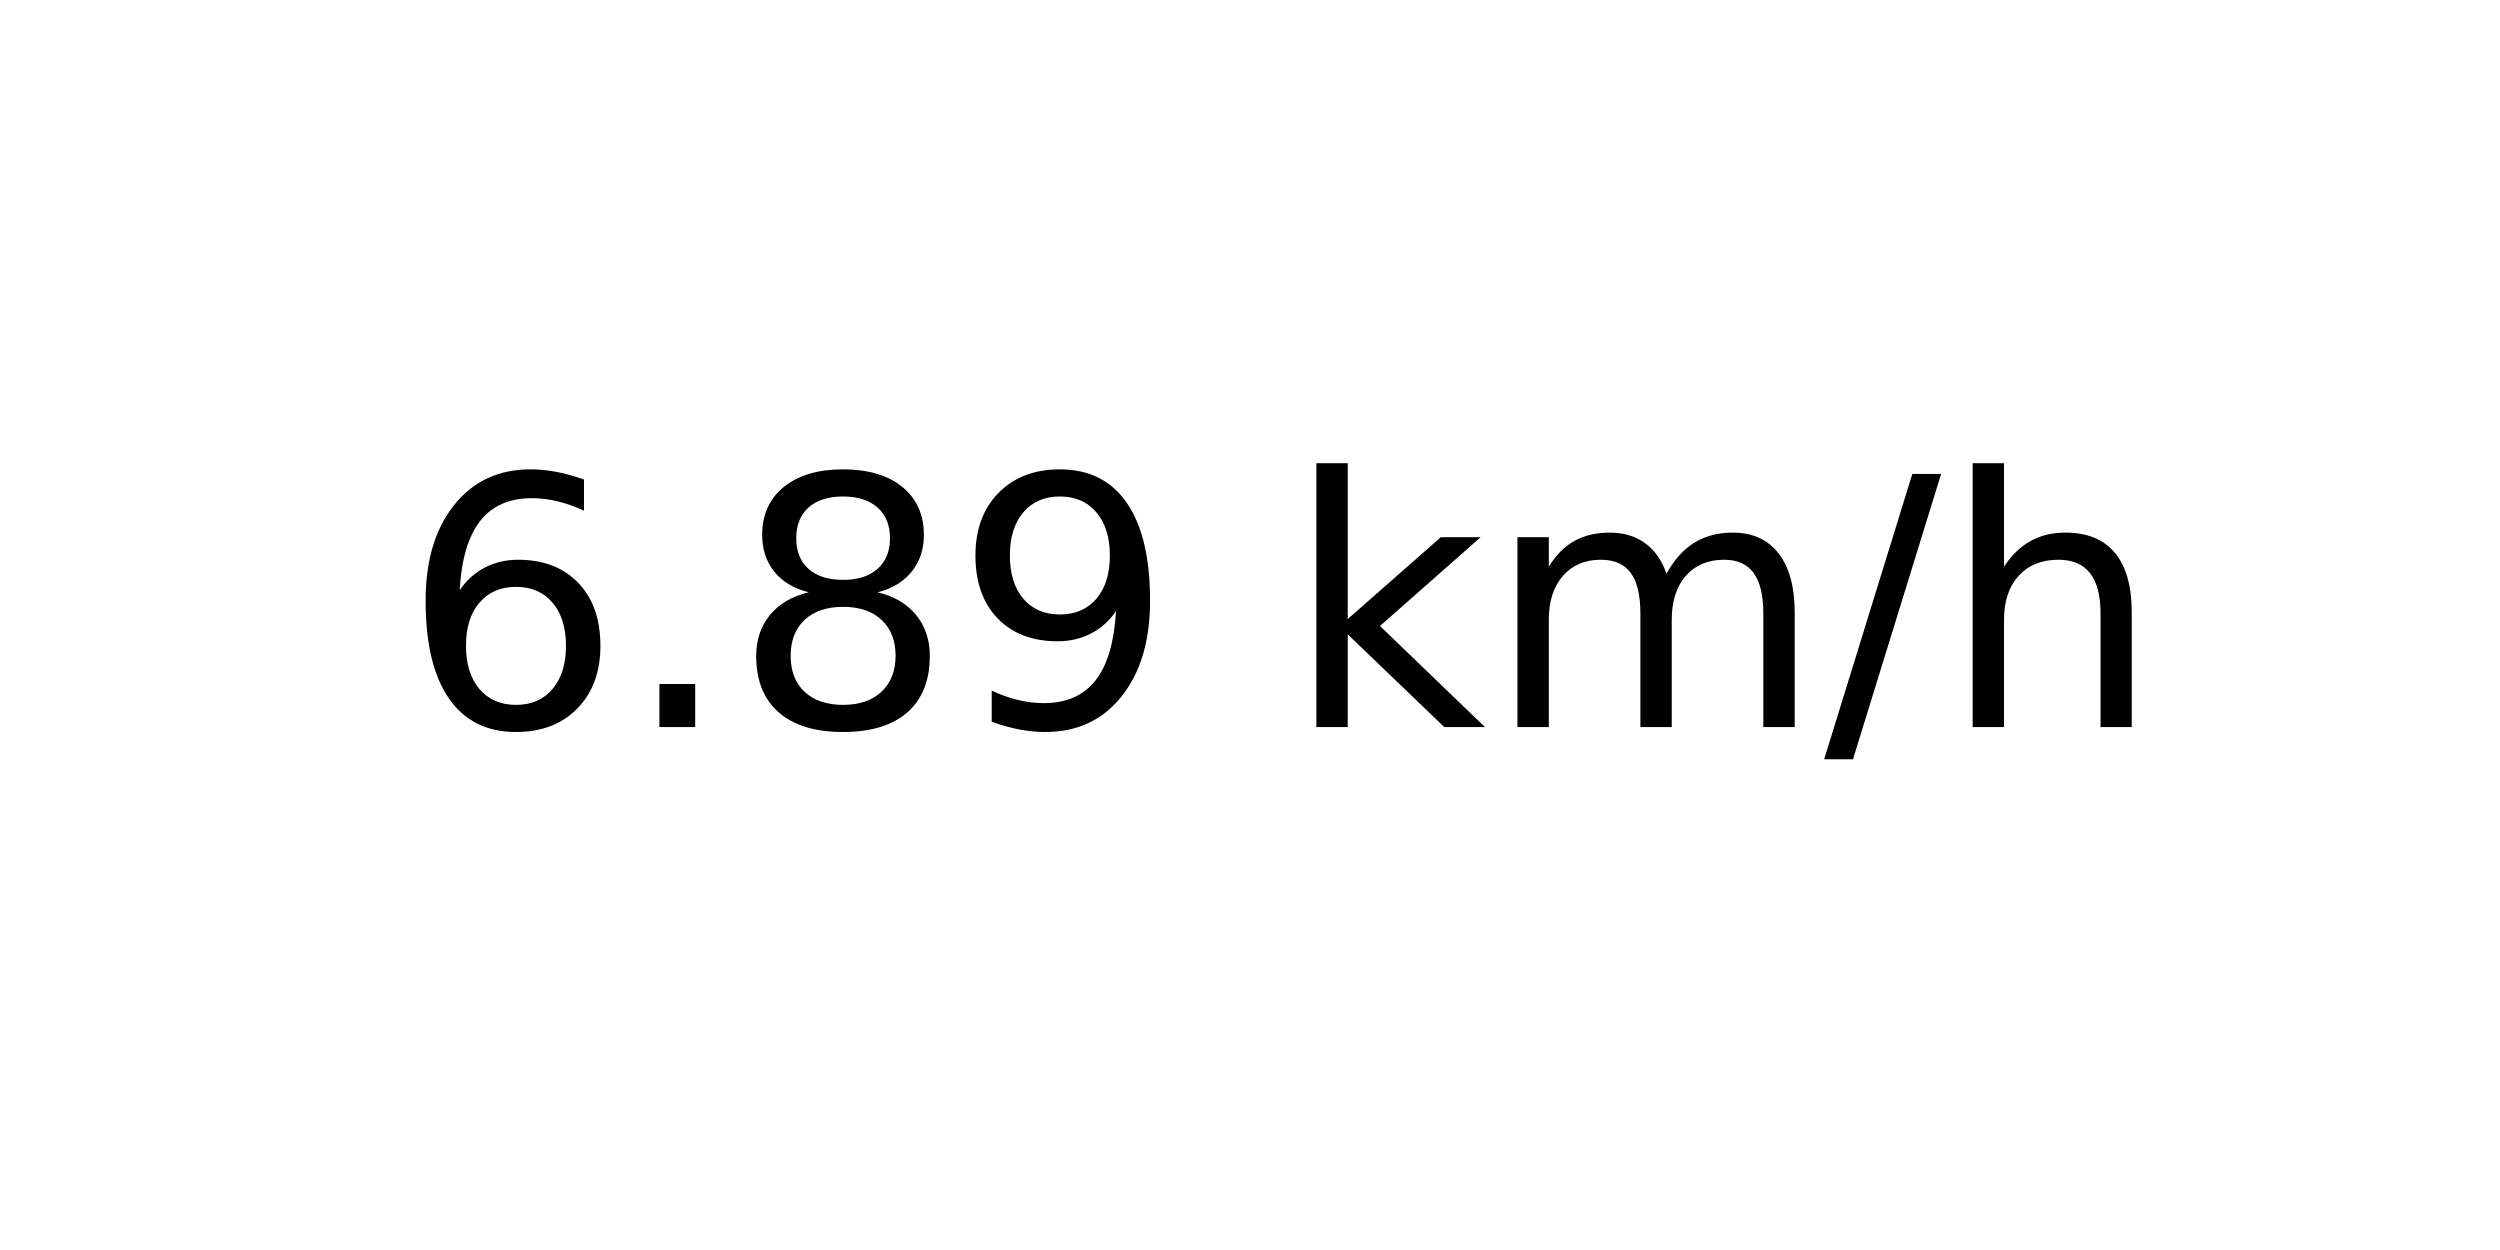
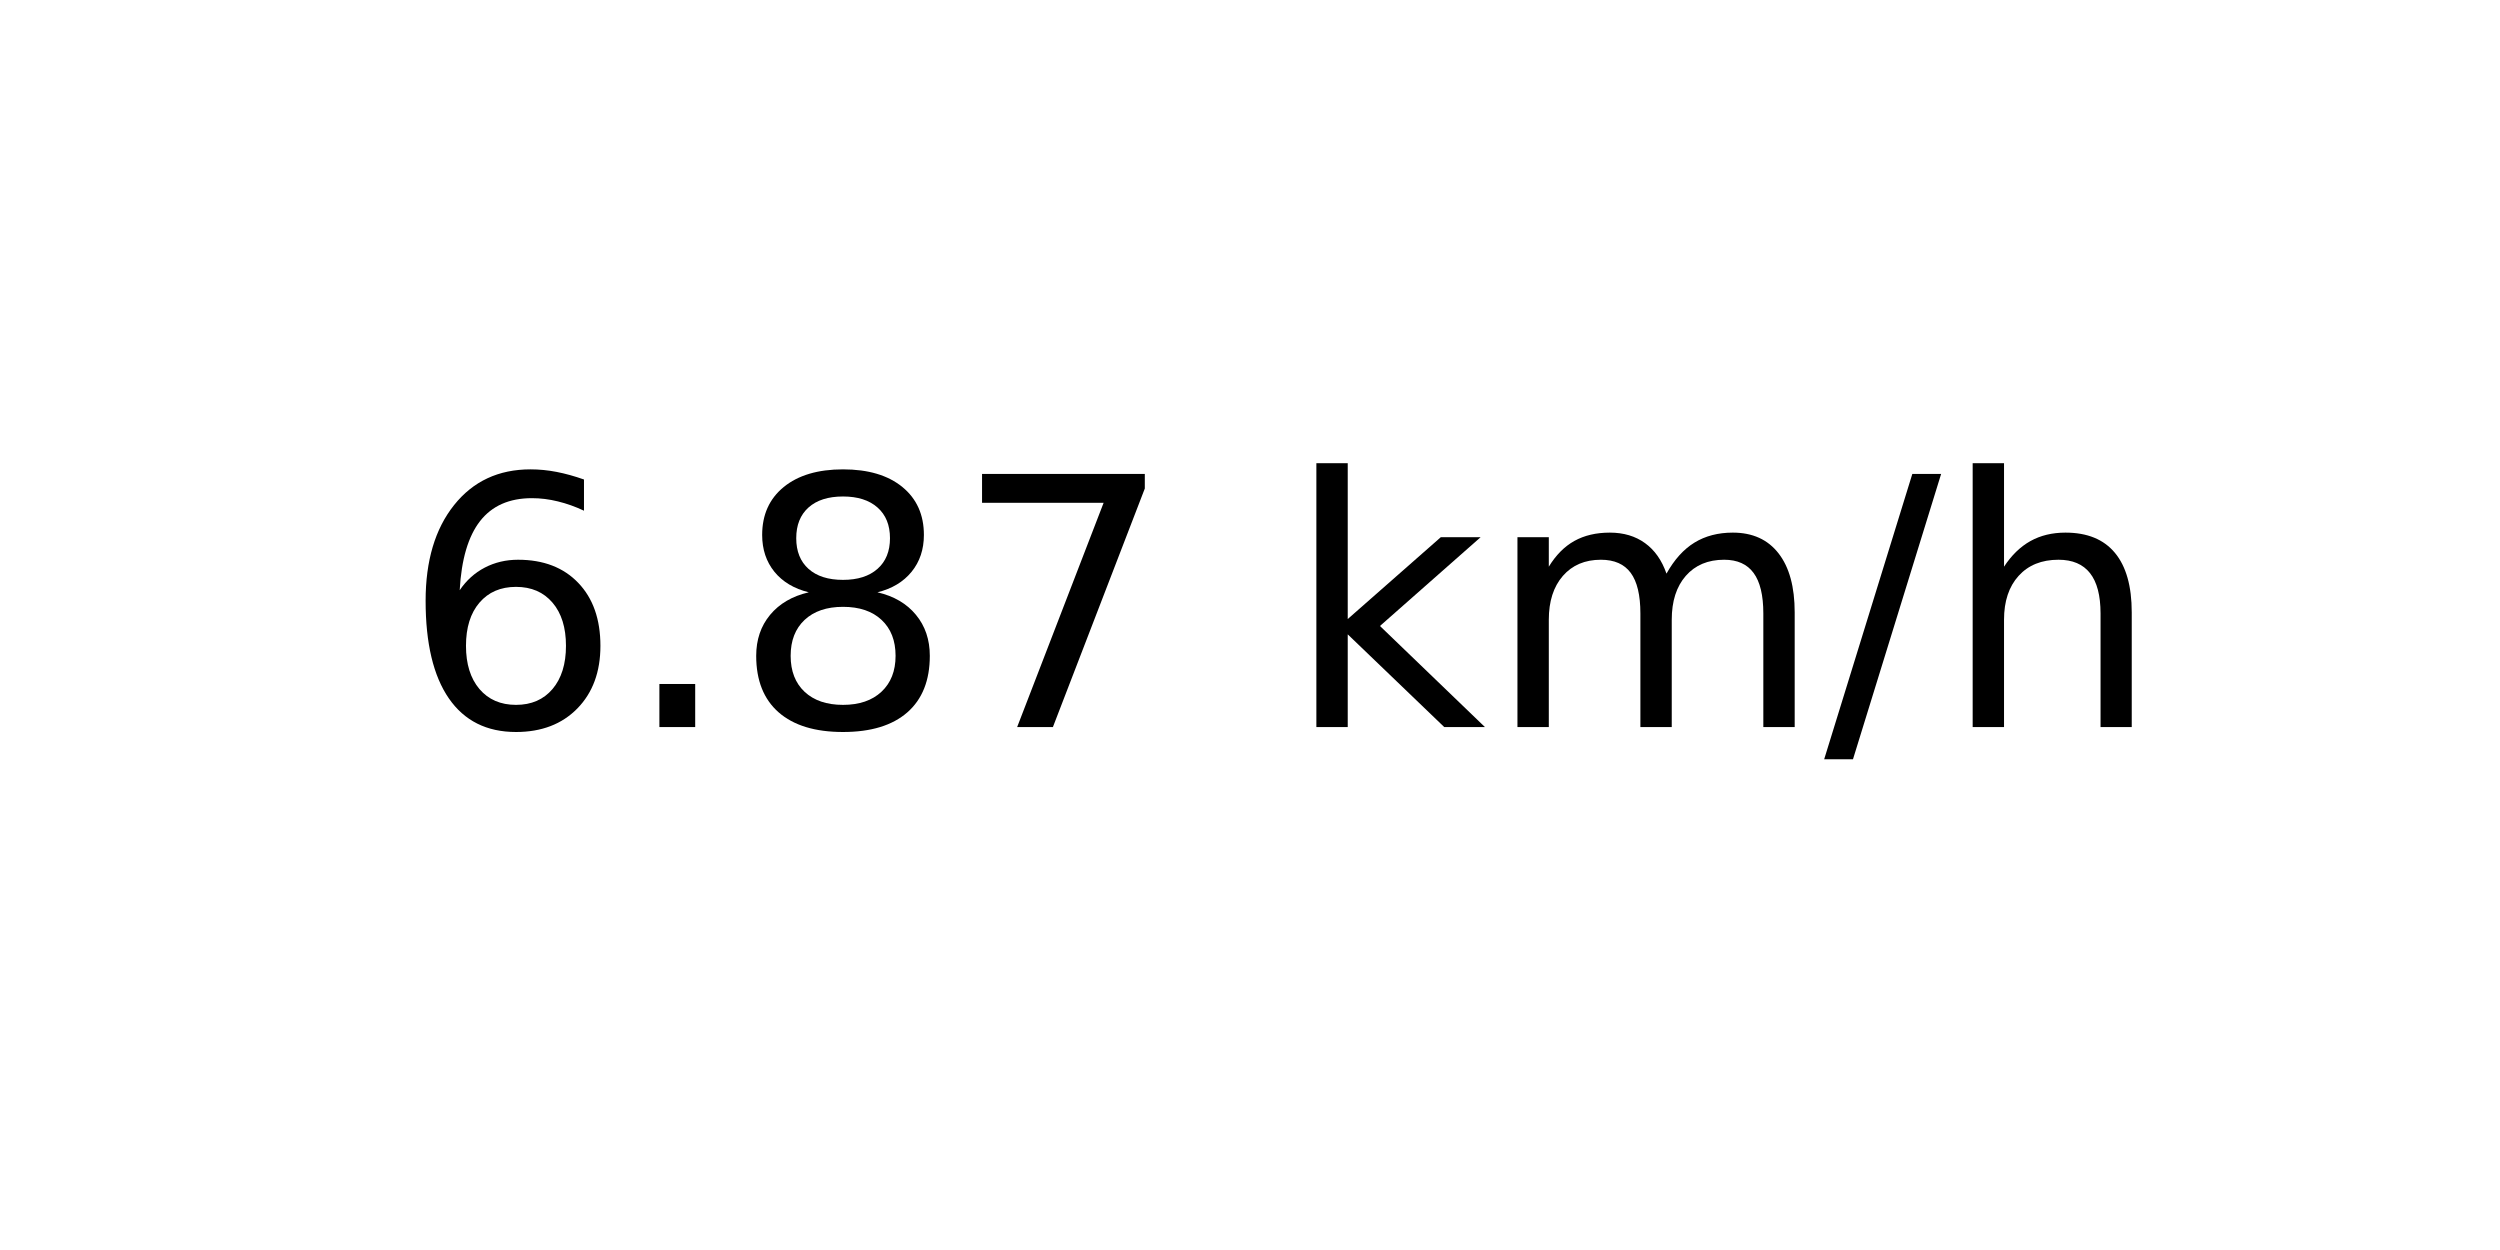
<svg xmlns="http://www.w3.org/2000/svg" xmlns:xlink="http://www.w3.org/1999/xlink" width="72pt" height="36pt" viewBox="0 0 72 36" version="1.1">
  <defs>
    <style type="text/css">*{stroke-linejoin: round; stroke-linecap: butt}</style>
  </defs>
  <g id="figure_1">
    <g id="axes_1">
      <g id="text_1">
        <g transform="translate(11.55937 20.93937) scale(0.1 -0.1)">
          <defs>
            <path id="DejaVuSans-36" d="M 2113 2584  Q 1688 2584 1439 2293  Q 1191 2003 1191 1497  Q 1191 994 1439 701  Q 1688 409 2113 409  Q 2538 409 2786 701  Q 3034 994 3034 1497  Q 3034 2003 2786 2293  Q 2538 2584 2113 2584  z M 3366 4563  L 3366 3988  Q 3128 4100 2886 4159  Q 2644 4219 2406 4219  Q 1781 4219 1451 3797  Q 1122 3375 1075 2522  Q 1259 2794 1537 2939  Q 1816 3084 2150 3084  Q 2853 3084 3261 2657  Q 3669 2231 3669 1497  Q 3669 778 3244 343  Q 2819 -91 2113 -91  Q 1303 -91 875 529  Q 447 1150 447 2328  Q 447 3434 972 4092  Q 1497 4750 2381 4750  Q 2619 4750 2861 4703  Q 3103 4656 3366 4563  z " transform="scale(0.015625)" />
            <path id="DejaVuSans-2e" d="M 684 794  L 1344 794  L 1344 0  L 684 0  L 684 794  z " transform="scale(0.015625)" />
            <path id="DejaVuSans-38" d="M 2034 2216  Q 1584 2216 1326 1975  Q 1069 1734 1069 1313  Q 1069 891 1326 650  Q 1584 409 2034 409  Q 2484 409 2743 651  Q 3003 894 3003 1313  Q 3003 1734 2745 1975  Q 2488 2216 2034 2216  z M 1403 2484  Q 997 2584 770 2862  Q 544 3141 544 3541  Q 544 4100 942 4425  Q 1341 4750 2034 4750  Q 2731 4750 3128 4425  Q 3525 4100 3525 3541  Q 3525 3141 3298 2862  Q 3072 2584 2669 2484  Q 3125 2378 3379 2068  Q 3634 1759 3634 1313  Q 3634 634 3220 271  Q 2806 -91 2034 -91  Q 1263 -91 848 271  Q 434 634 434 1313  Q 434 1759 690 2068  Q 947 2378 1403 2484  z M 1172 3481  Q 1172 3119 1398 2916  Q 1625 2713 2034 2713  Q 2441 2713 2670 2916  Q 2900 3119 2900 3481  Q 2900 3844 2670 4047  Q 2441 4250 2034 4250  Q 1625 4250 1398 4047  Q 1172 3844 1172 3481  z " transform="scale(0.015625)" />
-             <path id="DejaVuSans-39" d="M 703 97  L 703 672  Q 941 559 1184 500  Q 1428 441 1663 441  Q 2288 441 2617 861  Q 2947 1281 2994 2138  Q 2813 1869 2534 1725  Q 2256 1581 1919 1581  Q 1219 1581 811 2004  Q 403 2428 403 3163  Q 403 3881 828 4315  Q 1253 4750 1959 4750  Q 2769 4750 3195 4129  Q 3622 3509 3622 2328  Q 3622 1225 3098 567  Q 2575 -91 1691 -91  Q 1453 -91 1209 -44  Q 966 3 703 97  z M 1959 2075  Q 2384 2075 2632 2365  Q 2881 2656 2881 3163  Q 2881 3666 2632 3958  Q 2384 4250 1959 4250  Q 1534 4250 1286 3958  Q 1038 3666 1038 3163  Q 1038 2656 1286 2365  Q 1534 2075 1959 2075  z " transform="scale(0.015625)" />
+             <path id="DejaVuSans-37" d="M 525 4666  L 3525 4666  L 3525 4397  L 1831 0  L 1172 0  L 2766 4134  L 525 4134  L 525 4666  z " transform="scale(0.015625)" />
            <path id="DejaVuSans-20" transform="scale(0.015625)" />
            <path id="DejaVuSans-6b" d="M 581 4863  L 1159 4863  L 1159 1991  L 2875 3500  L 3609 3500  L 1753 1863  L 3688 0  L 2938 0  L 1159 1709  L 1159 0  L 581 0  L 581 4863  z " transform="scale(0.015625)" />
            <path id="DejaVuSans-6d" d="M 3328 2828  Q 3544 3216 3844 3400  Q 4144 3584 4550 3584  Q 5097 3584 5394 3201  Q 5691 2819 5691 2113  L 5691 0  L 5113 0  L 5113 2094  Q 5113 2597 4934 2840  Q 4756 3084 4391 3084  Q 3944 3084 3684 2787  Q 3425 2491 3425 1978  L 3425 0  L 2847 0  L 2847 2094  Q 2847 2600 2669 2842  Q 2491 3084 2119 3084  Q 1678 3084 1418 2786  Q 1159 2488 1159 1978  L 1159 0  L 581 0  L 581 3500  L 1159 3500  L 1159 2956  Q 1356 3278 1631 3431  Q 1906 3584 2284 3584  Q 2666 3584 2933 3390  Q 3200 3197 3328 2828  z " transform="scale(0.015625)" />
            <path id="DejaVuSans-2f" d="M 1625 4666  L 2156 4666  L 531 -594  L 0 -594  L 1625 4666  z " transform="scale(0.015625)" />
            <path id="DejaVuSans-68" d="M 3513 2113  L 3513 0  L 2938 0  L 2938 2094  Q 2938 2591 2744 2837  Q 2550 3084 2163 3084  Q 1697 3084 1428 2787  Q 1159 2491 1159 1978  L 1159 0  L 581 0  L 581 4863  L 1159 4863  L 1159 2956  Q 1366 3272 1645 3428  Q 1925 3584 2291 3584  Q 2894 3584 3203 3211  Q 3513 2838 3513 2113  z " transform="scale(0.015625)" />
          </defs>
          <use xlink:href="#DejaVuSans-36" />
          <use xlink:href="#DejaVuSans-2e" x="63.623" />
          <use xlink:href="#DejaVuSans-38" x="95.41" />
-           <use xlink:href="#DejaVuSans-39" x="159.033" />
+           <use xlink:href="#DejaVuSans-37" x="159.033" />
          <use xlink:href="#DejaVuSans-20" x="222.656" />
          <use xlink:href="#DejaVuSans-6b" x="254.443" />
          <use xlink:href="#DejaVuSans-6d" x="312.354" />
          <use xlink:href="#DejaVuSans-2f" x="409.766" />
          <use xlink:href="#DejaVuSans-68" x="443.457" />
        </g>
      </g>
    </g>
  </g>
</svg>
